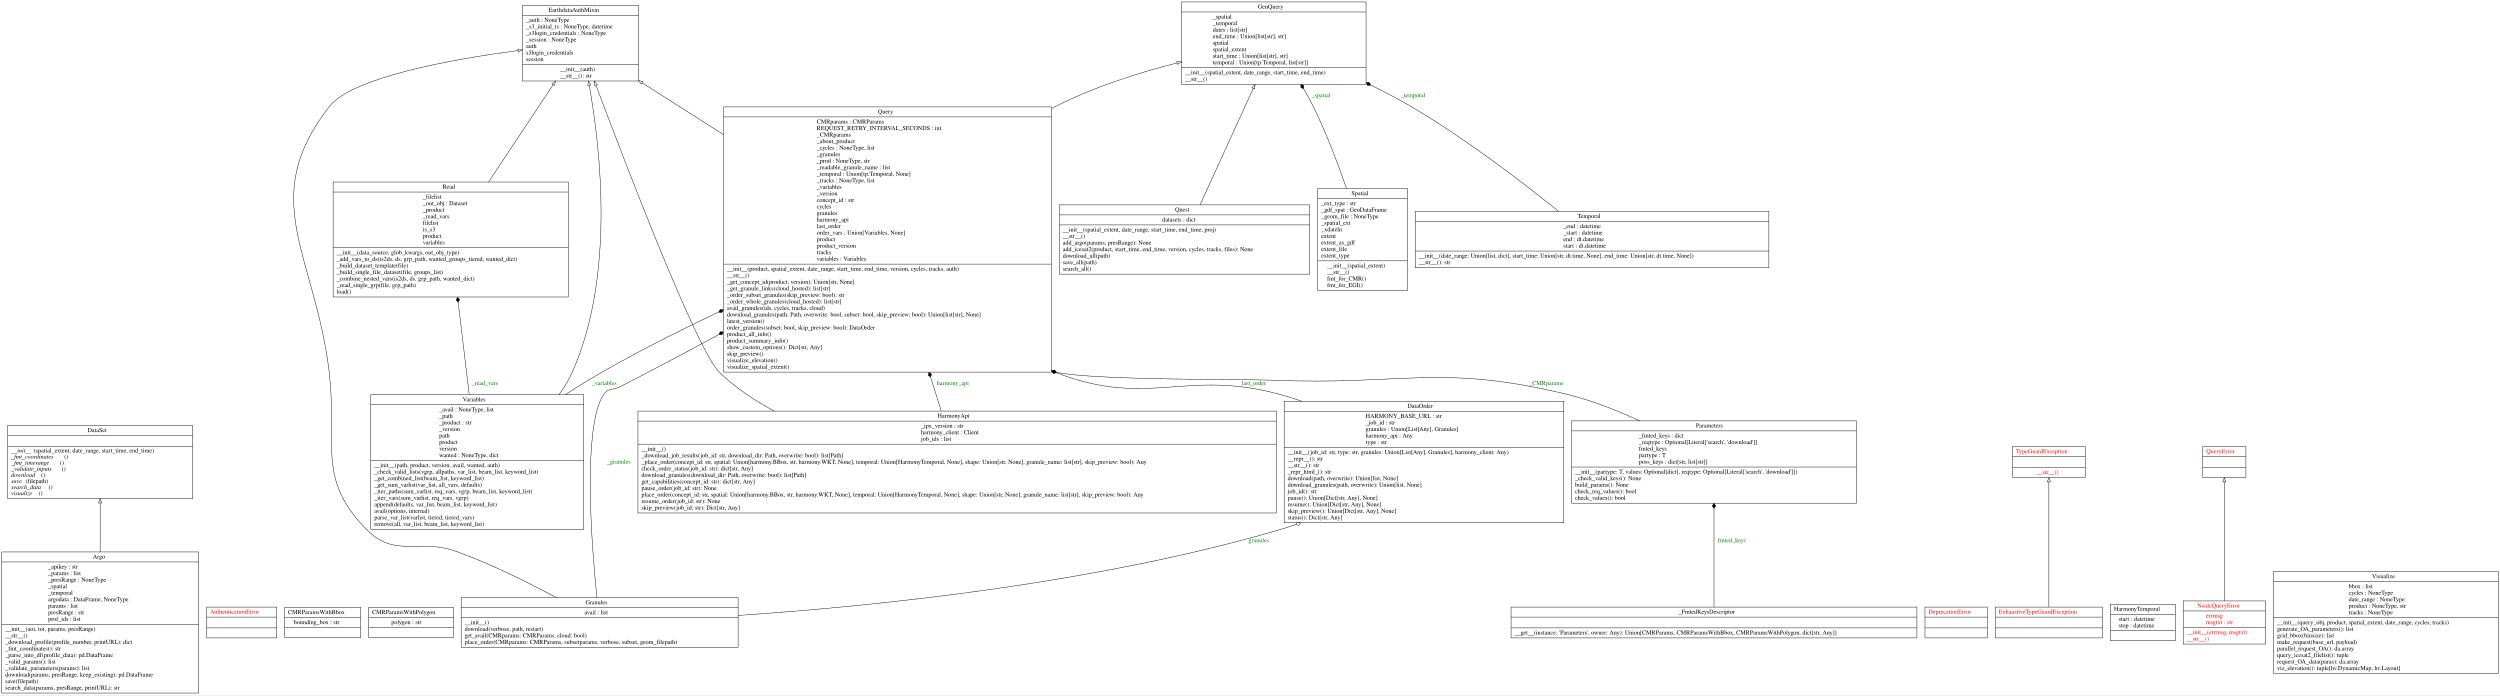
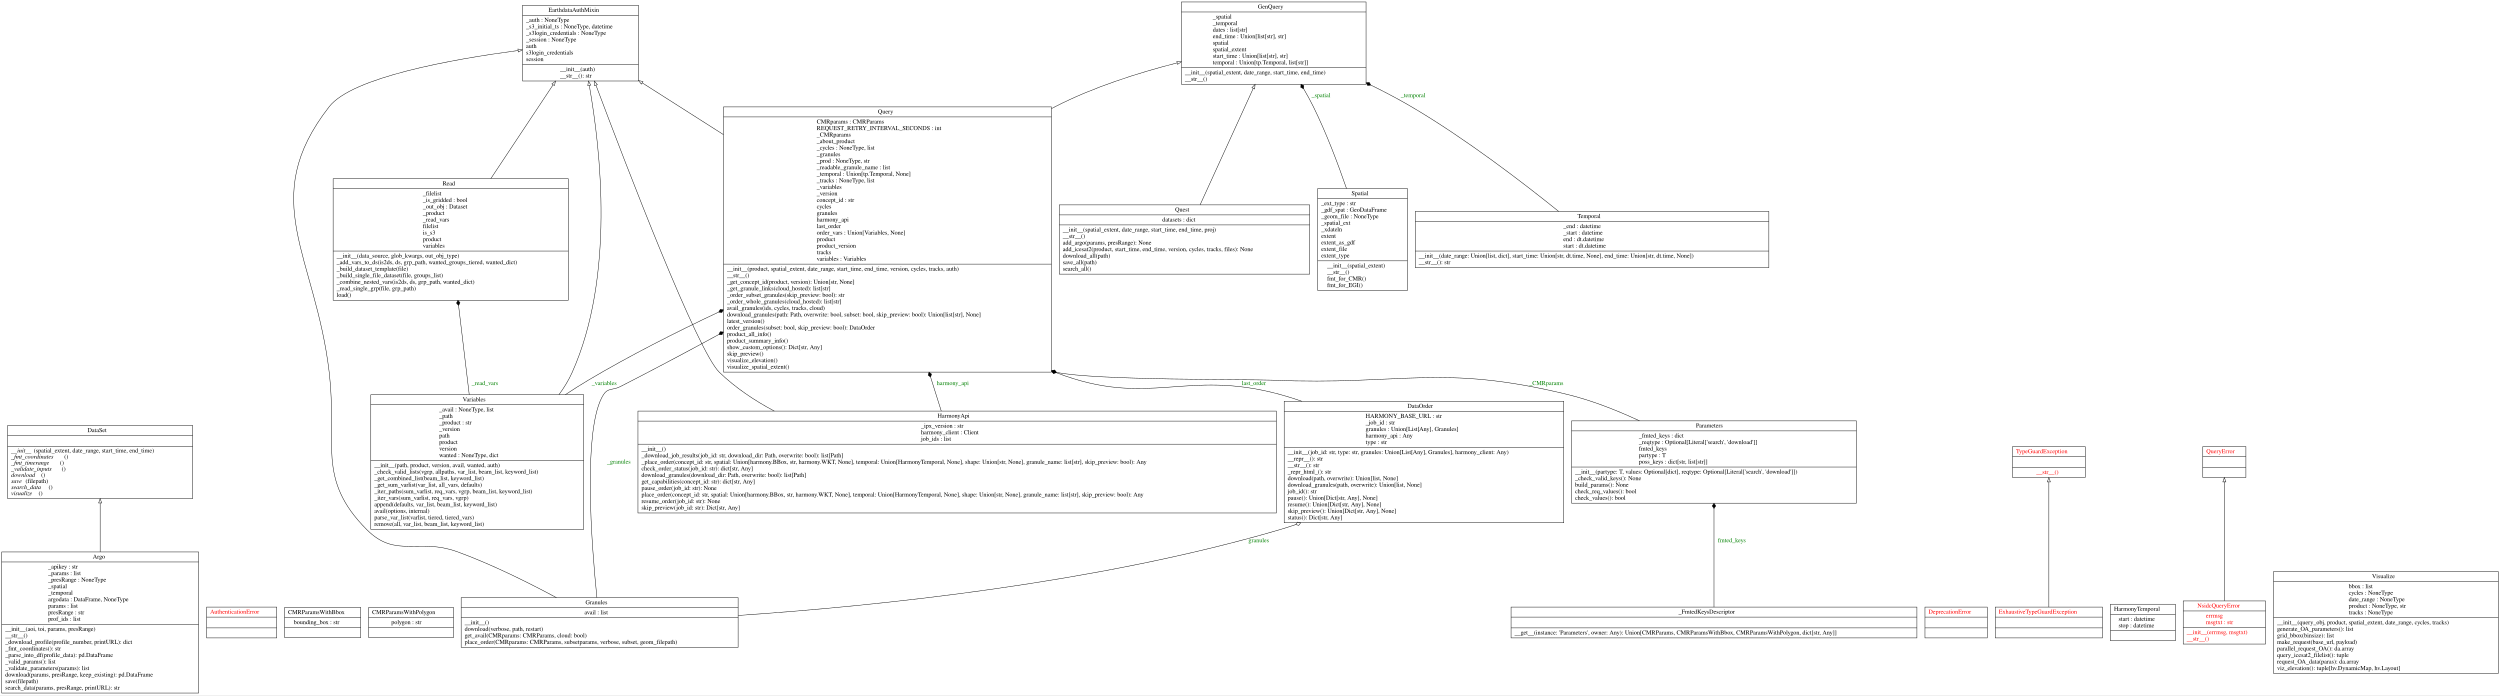
<svg xmlns="http://www.w3.org/2000/svg" width="5741pt" height="1596pt" viewBox="0.00 0.00 5741.00 1596.00">
  <g id="graph0" class="graph" transform="scale(1 1) rotate(0) translate(4 1592)">
    <polygon fill="white" stroke="transparent" points="-4,4 -4,-1592 5737,-1592 5737,4 -4,4" />
    <g id="node1" class="node">
      <polygon fill="none" stroke="black" points="0,-0.5 0,-324.5 452,-324.5 452,-0.5 0,-0.5" />
      <text text-anchor="start" x="209" y="-309.3" font-family="Times,serif" font-size="14.00">Argo</text>
      <polyline fill="none" stroke="black" points="0,-301.5 452,-301.5 " />
      <text text-anchor="start" x="106.5" y="-286.3" font-family="Times,serif" font-size="14.00">_apikey : str</text>
      <text text-anchor="start" x="106.5" y="-271.3" font-family="Times,serif" font-size="14.00">_params : list</text>
      <text text-anchor="start" x="106.5" y="-256.3" font-family="Times,serif" font-size="14.00">_presRange : NoneType</text>
      <text text-anchor="start" x="106.5" y="-241.3" font-family="Times,serif" font-size="14.00">_spatial</text>
      <text text-anchor="start" x="106.5" y="-226.3" font-family="Times,serif" font-size="14.00">_temporal</text>
      <text text-anchor="start" x="106.5" y="-211.3" font-family="Times,serif" font-size="14.00">argodata : DataFrame, NoneType</text>
      <text text-anchor="start" x="106.5" y="-196.3" font-family="Times,serif" font-size="14.00">params : list</text>
      <text text-anchor="start" x="106.5" y="-181.3" font-family="Times,serif" font-size="14.00">presRange : str</text>
      <text text-anchor="start" x="106.5" y="-166.3" font-family="Times,serif" font-size="14.00">prof_ids : list</text>
      <polyline fill="none" stroke="black" points="0,-158.5 452,-158.5 " />
      <text text-anchor="start" x="8" y="-143.3" font-family="Times,serif" font-size="14.00">__init__(aoi, toi, params, presRange)</text>
      <text text-anchor="start" x="8" y="-128.3" font-family="Times,serif" font-size="14.00">__str__()</text>
      <text text-anchor="start" x="8" y="-113.3" font-family="Times,serif" font-size="14.00">_download_profile(profile_number, printURL): dict</text>
      <text text-anchor="start" x="8" y="-98.3" font-family="Times,serif" font-size="14.00">_fmt_coordinates(): str</text>
      <text text-anchor="start" x="8" y="-83.3" font-family="Times,serif" font-size="14.00">_parse_into_df(profile_data): pd.DataFrame</text>
      <text text-anchor="start" x="8" y="-68.3" font-family="Times,serif" font-size="14.00">_valid_params(): list</text>
      <text text-anchor="start" x="8" y="-53.3" font-family="Times,serif" font-size="14.00">_validate_parameters(params): list</text>
      <text text-anchor="start" x="8" y="-38.3" font-family="Times,serif" font-size="14.00">download(params, presRange, keep_existing): pd.DataFrame</text>
      <text text-anchor="start" x="8" y="-23.3" font-family="Times,serif" font-size="14.00">save(filepath)</text>
      <text text-anchor="start" x="8" y="-8.3" font-family="Times,serif" font-size="14.00">search_data(params, presRange, printURL): str</text>
    </g>
    <g id="node6" class="node">
      <polygon fill="none" stroke="black" points="13.5,-447.1 13.5,-614.9 438.5,-614.9 438.5,-447.1 13.5,-447.1" />
      <text text-anchor="start" x="197" y="-599.7" font-family="Times,serif" font-size="14.00">DataSet</text>
      <polyline fill="none" stroke="black" points="13.5,-591.9 438.5,-591.9 " />
      <polyline fill="none" stroke="black" points="13.5,-567.1 438.5,-567.1 " />
      <text text-anchor="start" x="21.5" y="-552.9" font-family="Times,serif" font-style="italic" font-size="14.00">__init__</text>
      <text text-anchor="start" x="73.5" y="-552.9" font-family="Times,serif" font-size="14.00">(spatial_extent, date_range, start_time, end_time)</text>
      <text text-anchor="start" x="21.5" y="-538.9" font-family="Times,serif" font-style="italic" font-size="14.00">_fmt_coordinates</text>
      <text text-anchor="start" x="143.5" y="-538.9" font-family="Times,serif" font-size="14.00">()</text>
      <text text-anchor="start" x="21.5" y="-524.9" font-family="Times,serif" font-style="italic" font-size="14.00">_fmt_timerange</text>
      <text text-anchor="start" x="133.5" y="-524.9" font-family="Times,serif" font-size="14.00">()</text>
      <text text-anchor="start" x="21.5" y="-510.9" font-family="Times,serif" font-style="italic" font-size="14.00">_validate_inputs</text>
      <text text-anchor="start" x="137.5" y="-510.9" font-family="Times,serif" font-size="14.00">()</text>
      <text text-anchor="start" x="21.5" y="-496.9" font-family="Times,serif" font-style="italic" font-size="14.00">download</text>
      <text text-anchor="start" x="90.5" y="-496.9" font-family="Times,serif" font-size="14.00">()</text>
      <text text-anchor="start" x="21.5" y="-482.9" font-family="Times,serif" font-style="italic" font-size="14.00">save</text>
      <text text-anchor="start" x="54.5" y="-482.9" font-family="Times,serif" font-size="14.00">(filepath)</text>
      <text text-anchor="start" x="21.5" y="-468.9" font-family="Times,serif" font-style="italic" font-size="14.00">search_data</text>
      <text text-anchor="start" x="107.5" y="-468.9" font-family="Times,serif" font-size="14.00">()</text>
      <text text-anchor="start" x="21.5" y="-454.9" font-family="Times,serif" font-style="italic" font-size="14.00">visualize</text>
      <text text-anchor="start" x="84.5" y="-454.9" font-family="Times,serif" font-size="14.00">()</text>
    </g>
    <g id="edge9" class="edge">
      <path fill="none" stroke="black" d="M226,-324.52C226,-362.84 226,-402.47 226,-436.59" />
      <polygon fill="none" stroke="black" points="222.5,-436.99 226,-446.99 229.5,-436.99 222.5,-436.99" />
    </g>
    <g id="node2" class="node">
      <polygon fill="none" stroke="black" points="470.5,-127.1 470.5,-197.9 631.5,-197.9 631.5,-127.1 470.5,-127.1" />
      <text text-anchor="start" x="478.5" y="-182.7" font-family="Times,serif" font-size="14.00" fill="red">AuthenticationError</text>
      <polyline fill="none" stroke="black" points="470.5,-174.9 631.5,-174.9 " />
      <polyline fill="none" stroke="black" points="470.5,-150.1 631.5,-150.1 " />
      <text text-anchor="start" x="548.5" y="-134.9" font-family="Times,serif" font-size="14.00" fill="red"> </text>
    </g>
    <g id="node3" class="node">
      <polygon fill="none" stroke="black" points="649.5,-128 649.5,-197 824.5,-197 824.5,-128 649.5,-128" />
      <text text-anchor="start" x="657.5" y="-181.8" font-family="Times,serif" font-size="14.00">CMRParamsWithBbox</text>
      <polyline fill="none" stroke="black" points="649.5,-174 824.5,-174 " />
      <text text-anchor="start" x="670.5" y="-158.8" font-family="Times,serif" font-size="14.00">bounding_box : str</text>
      <polyline fill="none" stroke="black" points="649.5,-151 824.5,-151 " />
      <text text-anchor="start" x="734.5" y="-135.8" font-family="Times,serif" font-size="14.00"> </text>
    </g>
    <g id="node4" class="node">
      <polygon fill="none" stroke="black" points="842.5,-128 842.5,-197 1037.5,-197 1037.5,-128 842.5,-128" />
      <text text-anchor="start" x="850.5" y="-181.8" font-family="Times,serif" font-size="14.00">CMRParamsWithPolygon</text>
      <polyline fill="none" stroke="black" points="842.5,-174 1037.5,-174 " />
      <text text-anchor="start" x="894.5" y="-158.8" font-family="Times,serif" font-size="14.00">polygon : str</text>
      <polyline fill="none" stroke="black" points="842.5,-151 1037.5,-151 " />
      <text text-anchor="start" x="937.5" y="-135.8" font-family="Times,serif" font-size="14.00"> </text>
    </g>
    <g id="node5" class="node">
      <polygon fill="none" stroke="black" points="2945,-391.5 2945,-670.5 3587,-670.5 3587,-391.5 2945,-391.5" />
      <text text-anchor="start" x="3228" y="-655.3" font-family="Times,serif" font-size="14.00">DataOrder</text>
      <polyline fill="none" stroke="black" points="2945,-647.5 3587,-647.5 " />
      <text text-anchor="start" x="3132" y="-632.3" font-family="Times,serif" font-size="14.00">HARMONY_BASE_URL : str</text>
      <text text-anchor="start" x="3132" y="-617.3" font-family="Times,serif" font-size="14.00">_job_id : str</text>
      <text text-anchor="start" x="3132" y="-602.3" font-family="Times,serif" font-size="14.00">granules : Union[List[Any], Granules]</text>
      <text text-anchor="start" x="3132" y="-587.3" font-family="Times,serif" font-size="14.00">harmony_api : Any</text>
      <text text-anchor="start" x="3132" y="-572.3" font-family="Times,serif" font-size="14.00">type : str</text>
      <polyline fill="none" stroke="black" points="2945,-564.5 3587,-564.5 " />
      <text text-anchor="start" x="2953" y="-549.3" font-family="Times,serif" font-size="14.00">__init__(job_id: str, type: str, granules: Union[List[Any], Granules], harmony_client: Any)</text>
      <text text-anchor="start" x="2953" y="-534.3" font-family="Times,serif" font-size="14.00">__repr__(): str</text>
      <text text-anchor="start" x="2953" y="-519.3" font-family="Times,serif" font-size="14.00">__str__(): str</text>
      <text text-anchor="start" x="2953" y="-504.3" font-family="Times,serif" font-size="14.00">_repr_html_(): str</text>
      <text text-anchor="start" x="2953" y="-489.3" font-family="Times,serif" font-size="14.00">download(path, overwrite): Union[list, None]</text>
      <text text-anchor="start" x="2953" y="-474.3" font-family="Times,serif" font-size="14.00">download_granules(path, overwrite): Union[list, None]</text>
      <text text-anchor="start" x="2953" y="-459.3" font-family="Times,serif" font-size="14.00">job_id(): str</text>
      <text text-anchor="start" x="2953" y="-444.3" font-family="Times,serif" font-size="14.00">pause(): Union[Dict[str, Any], None]</text>
      <text text-anchor="start" x="2953" y="-429.3" font-family="Times,serif" font-size="14.00">resume(): Union[Dict[str, Any], None]</text>
      <text text-anchor="start" x="2953" y="-414.3" font-family="Times,serif" font-size="14.00">skip_preview(): Union[Dict[str, Any], None]</text>
      <text text-anchor="start" x="2953" y="-399.3" font-family="Times,serif" font-size="14.00">status(): Dict[str, Any]</text>
    </g>
    <g id="node16" class="node">
      <polygon fill="none" stroke="black" points="1657.5,-737.5 1657.5,-1346.5 2410.5,-1346.5 2410.5,-737.5 1657.5,-737.5" />
      <text text-anchor="start" x="2012" y="-1331.3" font-family="Times,serif" font-size="14.00">Query</text>
      <polyline fill="none" stroke="black" points="1657.5,-1323.5 2410.5,-1323.5 " />
      <text text-anchor="start" x="1871.5" y="-1308.3" font-family="Times,serif" font-size="14.00">CMRparams : CMRParams</text>
      <text text-anchor="start" x="1871.5" y="-1293.3" font-family="Times,serif" font-size="14.00">REQUEST_RETRY_INTERVAL_SECONDS : int</text>
      <text text-anchor="start" x="1871.5" y="-1278.3" font-family="Times,serif" font-size="14.00">_CMRparams</text>
      <text text-anchor="start" x="1871.5" y="-1263.3" font-family="Times,serif" font-size="14.00">_about_product</text>
      <text text-anchor="start" x="1871.5" y="-1248.3" font-family="Times,serif" font-size="14.00">_cycles : NoneType, list</text>
      <text text-anchor="start" x="1871.5" y="-1233.3" font-family="Times,serif" font-size="14.00">_granules</text>
      <text text-anchor="start" x="1871.5" y="-1218.3" font-family="Times,serif" font-size="14.00">_prod : NoneType, str</text>
      <text text-anchor="start" x="1871.5" y="-1203.3" font-family="Times,serif" font-size="14.00">_readable_granule_name : list</text>
      <text text-anchor="start" x="1871.5" y="-1188.3" font-family="Times,serif" font-size="14.00">_temporal : Union[tp.Temporal, None]</text>
      <text text-anchor="start" x="1871.5" y="-1173.3" font-family="Times,serif" font-size="14.00">_tracks : NoneType, list</text>
      <text text-anchor="start" x="1871.5" y="-1158.3" font-family="Times,serif" font-size="14.00">_variables</text>
      <text text-anchor="start" x="1871.5" y="-1143.3" font-family="Times,serif" font-size="14.00">_version</text>
      <text text-anchor="start" x="1871.5" y="-1128.3" font-family="Times,serif" font-size="14.00">concept_id : str</text>
      <text text-anchor="start" x="1871.5" y="-1113.3" font-family="Times,serif" font-size="14.00">cycles</text>
      <text text-anchor="start" x="1871.5" y="-1098.3" font-family="Times,serif" font-size="14.00">granules</text>
      <text text-anchor="start" x="1871.5" y="-1083.3" font-family="Times,serif" font-size="14.00">harmony_api</text>
      <text text-anchor="start" x="1871.5" y="-1068.3" font-family="Times,serif" font-size="14.00">last_order</text>
      <text text-anchor="start" x="1871.5" y="-1053.3" font-family="Times,serif" font-size="14.00">order_vars : Union[Variables, None]</text>
      <text text-anchor="start" x="1871.5" y="-1038.3" font-family="Times,serif" font-size="14.00">product</text>
      <text text-anchor="start" x="1871.5" y="-1023.3" font-family="Times,serif" font-size="14.00">product_version</text>
      <text text-anchor="start" x="1871.5" y="-1008.3" font-family="Times,serif" font-size="14.00">tracks</text>
      <text text-anchor="start" x="1871.5" y="-993.3" font-family="Times,serif" font-size="14.00">variables : Variables</text>
      <polyline fill="none" stroke="black" points="1657.5,-985.5 2410.5,-985.5 " />
      <text text-anchor="start" x="1665.5" y="-970.3" font-family="Times,serif" font-size="14.00">__init__(product, spatial_extent, date_range, start_time, end_time, version, cycles, tracks, auth)</text>
      <text text-anchor="start" x="1665.5" y="-955.3" font-family="Times,serif" font-size="14.00">__str__()</text>
      <text text-anchor="start" x="1665.5" y="-940.3" font-family="Times,serif" font-size="14.00">_get_concept_id(product, version): Union[str, None]</text>
      <text text-anchor="start" x="1665.5" y="-925.3" font-family="Times,serif" font-size="14.00">_get_granule_links(cloud_hosted): list[str]</text>
      <text text-anchor="start" x="1665.5" y="-910.3" font-family="Times,serif" font-size="14.00">_order_subset_granules(skip_preview: bool): str</text>
      <text text-anchor="start" x="1665.5" y="-895.3" font-family="Times,serif" font-size="14.00">_order_whole_granules(cloud_hosted): list[str]</text>
      <text text-anchor="start" x="1665.5" y="-880.3" font-family="Times,serif" font-size="14.00">avail_granules(ids, cycles, tracks, cloud)</text>
      <text text-anchor="start" x="1665.5" y="-865.3" font-family="Times,serif" font-size="14.00">download_granules(path: Path, overwrite: bool, subset: bool, skip_preview: bool): Union[list[str], None]</text>
      <text text-anchor="start" x="1665.5" y="-850.3" font-family="Times,serif" font-size="14.00">latest_version()</text>
      <text text-anchor="start" x="1665.5" y="-835.3" font-family="Times,serif" font-size="14.00">order_granules(subset: bool, skip_preview: bool): DataOrder</text>
      <text text-anchor="start" x="1665.5" y="-820.3" font-family="Times,serif" font-size="14.00">product_all_info()</text>
      <text text-anchor="start" x="1665.5" y="-805.3" font-family="Times,serif" font-size="14.00">product_summary_info()</text>
      <text text-anchor="start" x="1665.5" y="-790.3" font-family="Times,serif" font-size="14.00">show_custom_options(): Dict[str, Any]</text>
      <text text-anchor="start" x="1665.5" y="-775.3" font-family="Times,serif" font-size="14.00">skip_preview()</text>
      <text text-anchor="start" x="1665.5" y="-760.3" font-family="Times,serif" font-size="14.00">visualize_elevation()</text>
      <text text-anchor="start" x="1665.5" y="-745.3" font-family="Times,serif" font-size="14.00">visualize_spatial_extent()</text>
    </g>
    <g id="edge15" class="edge">
      <path fill="none" stroke="black" d="M2985.3,-670.55C2968.82,-676.31 2952.31,-681.53 2936,-686 2717.12,-745.98 2635.92,-653.89 2422,-735.98" />
      <polygon fill="black" stroke="black" points="2421.88,-736.03 2417.77,-741.95 2410.72,-740.42 2414.84,-734.5 2421.88,-736.03" />
      <text text-anchor="middle" x="2875.5" y="-707.8" font-family="Times,serif" font-size="14.00" fill="green">last_order</text>
    </g>
    <g id="node7" class="node">
      <polygon fill="none" stroke="black" points="4416.5,-127.1 4416.5,-197.9 4559.5,-197.9 4559.5,-127.1 4416.5,-127.1" />
      <text text-anchor="start" x="4424.5" y="-182.7" font-family="Times,serif" font-size="14.00" fill="red">DeprecationError</text>
      <polyline fill="none" stroke="black" points="4416.5,-174.9 4559.5,-174.9 " />
      <polyline fill="none" stroke="black" points="4416.5,-150.1 4559.5,-150.1 " />
      <text text-anchor="start" x="4485.5" y="-134.9" font-family="Times,serif" font-size="14.00" fill="red"> </text>
    </g>
    <g id="node8" class="node">
      <polygon fill="none" stroke="black" points="1196,-1406 1196,-1580 1462,-1580 1462,-1406 1196,-1406" />
      <text text-anchor="start" x="1255.5" y="-1564.8" font-family="Times,serif" font-size="14.00">EarthdataAuthMixin</text>
      <polyline fill="none" stroke="black" points="1196,-1557 1462,-1557 " />
      <text text-anchor="start" x="1204" y="-1541.8" font-family="Times,serif" font-size="14.00">_auth : NoneType</text>
      <text text-anchor="start" x="1204" y="-1526.8" font-family="Times,serif" font-size="14.00">_s3_initial_ts : NoneType, datetime</text>
      <text text-anchor="start" x="1204" y="-1511.8" font-family="Times,serif" font-size="14.00">_s3login_credentials : NoneType</text>
      <text text-anchor="start" x="1204" y="-1496.8" font-family="Times,serif" font-size="14.00">_session : NoneType</text>
      <text text-anchor="start" x="1204" y="-1481.8" font-family="Times,serif" font-size="14.00">auth</text>
      <text text-anchor="start" x="1204" y="-1466.8" font-family="Times,serif" font-size="14.00">s3login_credentials</text>
      <text text-anchor="start" x="1204" y="-1451.8" font-family="Times,serif" font-size="14.00">session</text>
      <polyline fill="none" stroke="black" points="1196,-1444 1462,-1444 " />
      <text text-anchor="start" x="1282" y="-1428.8" font-family="Times,serif" font-size="14.00">__init__(auth)</text>
      <text text-anchor="start" x="1282" y="-1413.8" font-family="Times,serif" font-size="14.00">__str__(): str</text>
    </g>
    <g id="node9" class="node">
      <polygon fill="none" stroke="black" points="4578,-127.1 4578,-197.9 4824,-197.9 4824,-127.1 4578,-127.1" />
      <text text-anchor="start" x="4586" y="-182.7" font-family="Times,serif" font-size="14.00" fill="red">ExhaustiveTypeGuardException</text>
      <polyline fill="none" stroke="black" points="4578,-174.9 4824,-174.9 " />
      <polyline fill="none" stroke="black" points="4578,-150.1 4824,-150.1 " />
      <text text-anchor="start" x="4698.5" y="-134.9" font-family="Times,serif" font-size="14.00" fill="red"> </text>
    </g>
    <g id="node22" class="node">
      <polygon fill="none" stroke="black" points="4617.5,-495.6 4617.5,-566.4 4784.5,-566.4 4784.5,-495.6 4617.5,-495.6" />
      <text text-anchor="start" x="4625.5" y="-551.2" font-family="Times,serif" font-size="14.00" fill="red">TypeGuardException</text>
      <polyline fill="none" stroke="black" points="4617.5,-543.4 4784.5,-543.4 " />
      <polyline fill="none" stroke="black" points="4617.5,-518.6 4784.5,-518.6 " />
      <text text-anchor="start" x="4672" y="-503.4" font-family="Times,serif" font-size="14.00" fill="red">__str__()</text>
    </g>
    <g id="edge1" class="edge">
      <path fill="none" stroke="black" d="M4701,-197.98C4701,-264.56 4701,-410.77 4701,-484.94" />
      <polygon fill="none" stroke="black" points="4697.5,-485.35 4701,-495.35 4704.5,-485.35 4697.5,-485.35" />
    </g>
    <g id="node10" class="node">
      <polygon fill="none" stroke="black" points="2709,-1398.5 2709,-1587.5 3133,-1587.5 3133,-1398.5 2709,-1398.5" />
      <text text-anchor="start" x="2884.5" y="-1572.3" font-family="Times,serif" font-size="14.00">GenQuery</text>
      <polyline fill="none" stroke="black" points="2709,-1564.5 3133,-1564.5 " />
      <text text-anchor="start" x="2781" y="-1549.3" font-family="Times,serif" font-size="14.00">_spatial</text>
      <text text-anchor="start" x="2781" y="-1534.3" font-family="Times,serif" font-size="14.00">_temporal</text>
      <text text-anchor="start" x="2781" y="-1519.3" font-family="Times,serif" font-size="14.00">dates : list[str]</text>
      <text text-anchor="start" x="2781" y="-1504.3" font-family="Times,serif" font-size="14.00">end_time : Union[list[str], str]</text>
      <text text-anchor="start" x="2781" y="-1489.3" font-family="Times,serif" font-size="14.00">spatial</text>
      <text text-anchor="start" x="2781" y="-1474.3" font-family="Times,serif" font-size="14.00">spatial_extent</text>
      <text text-anchor="start" x="2781" y="-1459.3" font-family="Times,serif" font-size="14.00">start_time : Union[list[str], str]</text>
      <text text-anchor="start" x="2781" y="-1444.3" font-family="Times,serif" font-size="14.00">temporal : Union[tp.Temporal, list[str]]</text>
      <polyline fill="none" stroke="black" points="2709,-1436.5 3133,-1436.5 " />
      <text text-anchor="start" x="2717" y="-1421.3" font-family="Times,serif" font-size="14.00">__init__(spatial_extent, date_range, start_time, end_time)</text>
      <text text-anchor="start" x="2717" y="-1406.3" font-family="Times,serif" font-size="14.00">__str__()</text>
    </g>
    <g id="node11" class="node">
      <polygon fill="none" stroke="black" points="1055,-105.5 1055,-219.5 1691,-219.5 1691,-105.5 1055,-105.5" />
      <text text-anchor="start" x="1340.5" y="-204.3" font-family="Times,serif" font-size="14.00">Granules</text>
      <polyline fill="none" stroke="black" points="1055,-196.5 1691,-196.5 " />
      <text text-anchor="start" x="1338" y="-181.3" font-family="Times,serif" font-size="14.00">avail : list</text>
      <polyline fill="none" stroke="black" points="1055,-173.5 1691,-173.5 " />
      <text text-anchor="start" x="1063" y="-158.3" font-family="Times,serif" font-size="14.00">__init__()</text>
      <text text-anchor="start" x="1063" y="-143.3" font-family="Times,serif" font-size="14.00">download(verbose, path, restart)</text>
      <text text-anchor="start" x="1063" y="-128.3" font-family="Times,serif" font-size="14.00">get_avail(CMRparams: CMRParams, cloud: bool)</text>
      <text text-anchor="start" x="1063" y="-113.3" font-family="Times,serif" font-size="14.00">place_order(CMRparams: CMRParams, subsetparams, verbose, subset, geom_filepath)</text>
    </g>
    <g id="edge20" class="edge">
      <path fill="none" stroke="black" d="M1691.32,-178.69C2011.35,-200.44 2516.11,-252.58 2936,-376 2947.72,-379.45 2959.55,-383.25 2971.41,-387.33" />
      <polygon fill="none" stroke="black" points="2971.47,-387.35 2978.46,-385.57 2982.79,-391.34 2975.8,-393.12 2971.47,-387.35" />
      <text text-anchor="middle" x="2886.5" y="-346.8" font-family="Times,serif" font-size="14.00" fill="green">granules</text>
    </g>
    <g id="edge3" class="edge">
      <path fill="none" stroke="black" d="M1273.87,-219.54C1210.29,-253.69 1125.12,-296.16 1046,-325 956.57,-357.6 905.08,-308.47 838,-376 721.76,-493.01 771.24,-573.19 752,-737 720.37,-1006.26 585.29,-1133.21 752,-1347 804.83,-1414.75 1032.63,-1455.67 1185.71,-1476.03" />
      <polygon fill="none" stroke="black" points="1185.31,-1479.51 1195.68,-1477.34 1186.22,-1472.57 1185.31,-1479.51" />
    </g>
    <g id="edge13" class="edge">
      <path fill="none" stroke="black" d="M1366.73,-219.73C1354.61,-338.55 1333.26,-610.42 1382,-686 1392.13,-701.7 1403.36,-695.5 1420,-704 1493.67,-741.62 1571.55,-783.05 1646.19,-823.6" />
      <polygon fill="black" stroke="black" points="1646.64,-823.84 1653.82,-823.19 1657.18,-829.58 1650,-830.22 1646.64,-823.84" />
      <text text-anchor="middle" x="1417" y="-527.3" font-family="Times,serif" font-size="14.00" fill="green">_granules</text>
    </g>
    <g id="node12" class="node">
      <polygon fill="none" stroke="black" points="1461,-414 1461,-648 2927,-648 2927,-414 1461,-414" />
      <text text-anchor="start" x="2149" y="-632.8" font-family="Times,serif" font-size="14.00">HarmonyApi</text>
      <polyline fill="none" stroke="black" points="1461,-625 2927,-625 " />
      <text text-anchor="start" x="2111" y="-609.8" font-family="Times,serif" font-size="14.00">_ipx_version : str</text>
      <text text-anchor="start" x="2111" y="-594.8" font-family="Times,serif" font-size="14.00">harmony_client : Client</text>
      <text text-anchor="start" x="2111" y="-579.8" font-family="Times,serif" font-size="14.00">job_ids : list</text>
      <polyline fill="none" stroke="black" points="1461,-572 2927,-572 " />
      <text text-anchor="start" x="1469" y="-556.8" font-family="Times,serif" font-size="14.00">__init__()</text>
      <text text-anchor="start" x="1469" y="-541.8" font-family="Times,serif" font-size="14.00">_download_job_results(job_id: str, download_dir: Path, overwrite: bool): list[Path]</text>
      <text text-anchor="start" x="1469" y="-526.8" font-family="Times,serif" font-size="14.00">_place_order(concept_id: str, spatial: Union[harmony.BBox, str, harmony.WKT, None], temporal: Union[HarmonyTemporal, None], shape: Union[str, None], granule_name: list[str], skip_preview: bool): Any</text>
      <text text-anchor="start" x="1469" y="-511.8" font-family="Times,serif" font-size="14.00">check_order_status(job_id: str): dict[str, Any]</text>
      <text text-anchor="start" x="1469" y="-496.8" font-family="Times,serif" font-size="14.00">download_granules(download_dir: Path, overwrite: bool): list[Path]</text>
      <text text-anchor="start" x="1469" y="-481.8" font-family="Times,serif" font-size="14.00">get_capabilities(concept_id: str): dict[str, Any]</text>
      <text text-anchor="start" x="1469" y="-466.8" font-family="Times,serif" font-size="14.00">pause_order(job_id: str): None</text>
      <text text-anchor="start" x="1469" y="-451.8" font-family="Times,serif" font-size="14.00">place_order(concept_id: str, spatial: Union[harmony.BBox, str, harmony.WKT, None], temporal: Union[HarmonyTemporal, None], shape: Union[str, None], granule_name: list[str], skip_preview: bool): Any</text>
      <text text-anchor="start" x="1469" y="-436.8" font-family="Times,serif" font-size="14.00">resume_order(job_id: str): None</text>
      <text text-anchor="start" x="1469" y="-421.8" font-family="Times,serif" font-size="14.00">skip_preview(job_id: str): Dict[str, Any]</text>
    </g>
    <g id="edge4" class="edge">
      <path fill="none" stroke="black" d="M1773.97,-648.12C1728.03,-672.46 1684.7,-701.76 1648,-737 1597.6,-785.4 1436.72,-1204.05 1364.59,-1396.26" />
      <polygon fill="none" stroke="black" points="1361.25,-1395.2 1361.01,-1405.79 1367.8,-1397.66 1361.25,-1395.2" />
    </g>
    <g id="edge14" class="edge">
      <path fill="none" stroke="black" d="M2157.49,-648.14C2149.97,-672.08 2141.7,-698.36 2133.13,-725.64" />
      <polygon fill="black" stroke="black" points="2133.04,-725.94 2135.05,-732.87 2129.44,-737.39 2127.42,-730.47 2133.04,-725.94" />
      <text text-anchor="middle" x="2184" y="-707.8" font-family="Times,serif" font-size="14.00" fill="green">harmony_api</text>
    </g>
    <g id="node13" class="node">
      <polygon fill="none" stroke="black" points="4842.5,-120.5 4842.5,-204.5 4991.5,-204.5 4991.5,-120.5 4842.5,-120.5" />
      <text text-anchor="start" x="4850.5" y="-189.3" font-family="Times,serif" font-size="14.00">HarmonyTemporal</text>
      <polyline fill="none" stroke="black" points="4842.5,-181.5 4991.5,-181.5 " />
      <text text-anchor="start" x="4861" y="-166.3" font-family="Times,serif" font-size="14.00">start : datetime</text>
      <text text-anchor="start" x="4861" y="-151.3" font-family="Times,serif" font-size="14.00">stop : datetime</text>
      <polyline fill="none" stroke="black" points="4842.5,-143.5 4991.5,-143.5 " />
      <text text-anchor="start" x="4914.5" y="-128.3" font-family="Times,serif" font-size="14.00"> </text>
    </g>
    <g id="node14" class="node">
      <polygon fill="none" stroke="black" points="5009.5,-113 5009.5,-212 5198.5,-212 5198.5,-113 5009.5,-113" />
      <text text-anchor="start" x="5042" y="-196.8" font-family="Times,serif" font-size="14.00" fill="red">NsidcQueryError</text>
      <polyline fill="none" stroke="black" points="5009.5,-189 5198.5,-189 " />
      <text text-anchor="start" x="5061.5" y="-173.8" font-family="Times,serif" font-size="14.00" fill="red">errmsg</text>
      <text text-anchor="start" x="5061.5" y="-158.8" font-family="Times,serif" font-size="14.00" fill="red">msgtxt : str</text>
      <polyline fill="none" stroke="black" points="5009.5,-151 5198.5,-151 " />
      <text text-anchor="start" x="5017.5" y="-135.8" font-family="Times,serif" font-size="14.00" fill="red">__init__(errmsg, msgtxt)</text>
      <text text-anchor="start" x="5017.5" y="-120.8" font-family="Times,serif" font-size="14.00" fill="red">__str__()</text>
    </g>
    <g id="node17" class="node">
      <polygon fill="none" stroke="black" points="5054.5,-495.6 5054.5,-566.4 5153.5,-566.4 5153.5,-495.6 5054.5,-495.6" />
      <text text-anchor="start" x="5062.5" y="-551.2" font-family="Times,serif" font-size="14.00" fill="red">QueryError</text>
      <polyline fill="none" stroke="black" points="5054.5,-543.4 5153.5,-543.4 " />
      <polyline fill="none" stroke="black" points="5054.5,-518.6 5153.5,-518.6 " />
      <text text-anchor="start" x="5101.5" y="-503.4" font-family="Times,serif" font-size="14.00" fill="red"> </text>
    </g>
    <g id="edge2" class="edge">
      <path fill="none" stroke="black" d="M5104,-212.17C5104,-283.66 5104,-416.06 5104,-485.24" />
      <polygon fill="none" stroke="black" points="5100.5,-485.38 5104,-495.38 5107.5,-485.38 5100.5,-485.38" />
    </g>
    <g id="node15" class="node">
      <polygon fill="none" stroke="black" points="3605,-436.5 3605,-625.5 4259,-625.5 4259,-436.5 3605,-436.5" />
      <text text-anchor="start" x="3890.5" y="-610.3" font-family="Times,serif" font-size="14.00">Parameters</text>
      <polyline fill="none" stroke="black" points="3605,-602.5 4259,-602.5 " />
      <text text-anchor="start" x="3759.5" y="-587.3" font-family="Times,serif" font-size="14.00">_fmted_keys : dict</text>
      <text text-anchor="start" x="3759.5" y="-572.3" font-family="Times,serif" font-size="14.00">_reqtype : Optional[Literal['search', 'download']]</text>
      <text text-anchor="start" x="3759.5" y="-557.3" font-family="Times,serif" font-size="14.00">fmted_keys</text>
      <text text-anchor="start" x="3759.5" y="-542.3" font-family="Times,serif" font-size="14.00">partype : T</text>
      <text text-anchor="start" x="3759.5" y="-527.3" font-family="Times,serif" font-size="14.00">poss_keys : dict[str, list[str]]</text>
      <polyline fill="none" stroke="black" points="3605,-519.5 4259,-519.5 " />
      <text text-anchor="start" x="3613" y="-504.3" font-family="Times,serif" font-size="14.00">__init__(partype: T, values: Optional[dict], reqtype: Optional[Literal['search', 'download']])</text>
      <text text-anchor="start" x="3613" y="-489.3" font-family="Times,serif" font-size="14.00">_check_valid_keys(): None</text>
      <text text-anchor="start" x="3613" y="-474.3" font-family="Times,serif" font-size="14.00">build_params(): None</text>
      <text text-anchor="start" x="3613" y="-459.3" font-family="Times,serif" font-size="14.00">check_req_values(): bool</text>
      <text text-anchor="start" x="3613" y="-444.3" font-family="Times,serif" font-size="14.00">check_values(): bool</text>
    </g>
    <g id="edge11" class="edge">
      <path fill="none" stroke="black" d="M3760.86,-625.63C3709.32,-649.61 3651.64,-672.44 3596,-686 3302.03,-757.67 3218.31,-706.19 2916,-719 2863.59,-721.22 2509.6,-718.26 2422.26,-736.98" />
      <polygon fill="black" stroke="black" points="2422.19,-737 2417.47,-742.44 2410.62,-740.17 2415.35,-734.73 2422.19,-737" />
      <text text-anchor="middle" x="3547" y="-707.8" font-family="Times,serif" font-size="14.00" fill="green">_CMRparams</text>
    </g>
    <g id="edge5" class="edge">
      <path fill="none" stroke="black" d="M1657.25,-1282.95C1590.83,-1325.25 1525.56,-1366.81 1470.94,-1401.6" />
      <polygon fill="none" stroke="black" points="1468.82,-1398.8 1462.27,-1407.12 1472.58,-1404.7 1468.82,-1398.8" />
    </g>
    <g id="edge6" class="edge">
      <path fill="none" stroke="black" d="M2410.76,-1342.7C2413.51,-1344.16 2416.25,-1345.59 2419,-1347 2506.19,-1391.81 2609.22,-1424.63 2699.18,-1447.59" />
      <polygon fill="none" stroke="black" points="2698.4,-1451.01 2708.96,-1450.07 2700.12,-1444.22 2698.4,-1451.01" />
    </g>
    <g id="node18" class="node">
      <polygon fill="none" stroke="black" points="2428.5,-962.5 2428.5,-1121.5 3003.5,-1121.5 3003.5,-962.5 2428.5,-962.5" />
      <text text-anchor="start" x="2694.5" y="-1106.3" font-family="Times,serif" font-size="14.00">Quest</text>
      <polyline fill="none" stroke="black" points="2428.5,-1098.5 3003.5,-1098.5 " />
      <text text-anchor="start" x="2665" y="-1083.3" font-family="Times,serif" font-size="14.00">datasets : dict</text>
      <polyline fill="none" stroke="black" points="2428.5,-1075.5 3003.5,-1075.5 " />
      <text text-anchor="start" x="2436.5" y="-1060.3" font-family="Times,serif" font-size="14.00">__init__(spatial_extent, date_range, start_time, end_time, proj)</text>
      <text text-anchor="start" x="2436.5" y="-1045.3" font-family="Times,serif" font-size="14.00">__str__()</text>
      <text text-anchor="start" x="2436.5" y="-1030.3" font-family="Times,serif" font-size="14.00">add_argo(params, presRange): None</text>
      <text text-anchor="start" x="2436.5" y="-1015.3" font-family="Times,serif" font-size="14.00">add_icesat2(product, start_time, end_time, version, cycles, tracks, files): None</text>
      <text text-anchor="start" x="2436.5" y="-1000.3" font-family="Times,serif" font-size="14.00">download_all(path)</text>
      <text text-anchor="start" x="2436.5" y="-985.3" font-family="Times,serif" font-size="14.00">save_all(path)</text>
      <text text-anchor="start" x="2436.5" y="-970.3" font-family="Times,serif" font-size="14.00">search_all()</text>
    </g>
    <g id="edge10" class="edge">
      <path fill="none" stroke="black" d="M2751.94,-1121.72C2785.83,-1195.95 2836.82,-1307.63 2873.94,-1388.93" />
      <polygon fill="none" stroke="black" points="2870.83,-1390.55 2878.17,-1398.19 2877.2,-1387.64 2870.83,-1390.55" />
    </g>
    <g id="node19" class="node">
-       <polygon fill="none" stroke="black" points="761,-910 761,-1174 1301,-1174 1301,-910 761,-910" />
-       <text text-anchor="start" x="1012.5" y="-1158.8" font-family="Times,serif" font-size="14.00">Read</text>
-       <polyline fill="none" stroke="black" points="761,-1151 1301,-1151 " />
-       <text text-anchor="start" x="967" y="-1135.8" font-family="Times,serif" font-size="14.00">_filelist</text>
-       <text text-anchor="start" x="967" y="-1120.8" font-family="Times,serif" font-size="14.00">_out_obj : Dataset</text>
-       <text text-anchor="start" x="967" y="-1105.8" font-family="Times,serif" font-size="14.00">_product</text>
-       <text text-anchor="start" x="967" y="-1090.8" font-family="Times,serif" font-size="14.00">_read_vars</text>
-       <text text-anchor="start" x="967" y="-1075.8" font-family="Times,serif" font-size="14.00">filelist</text>
-       <text text-anchor="start" x="967" y="-1060.8" font-family="Times,serif" font-size="14.00">is_s3</text>
-       <text text-anchor="start" x="967" y="-1045.8" font-family="Times,serif" font-size="14.00">product</text>
-       <text text-anchor="start" x="967" y="-1030.8" font-family="Times,serif" font-size="14.00">variables</text>
-       <polyline fill="none" stroke="black" points="761,-1023 1301,-1023 " />
-       <text text-anchor="start" x="769" y="-1007.8" font-family="Times,serif" font-size="14.00">__init__(data_source, glob_kwargs, out_obj_type)</text>
-       <text text-anchor="start" x="769" y="-992.8" font-family="Times,serif" font-size="14.00">_add_vars_to_ds(is2ds, ds, grp_path, wanted_groups_tiered, wanted_dict)</text>
-       <text text-anchor="start" x="769" y="-977.8" font-family="Times,serif" font-size="14.00">_build_dataset_template(file)</text>
-       <text text-anchor="start" x="769" y="-962.8" font-family="Times,serif" font-size="14.00">_build_single_file_dataset(file, groups_list)</text>
-       <text text-anchor="start" x="769" y="-947.8" font-family="Times,serif" font-size="14.00">_combine_nested_vars(is2ds, ds, grp_path, wanted_dict)</text>
-       <text text-anchor="start" x="769" y="-932.8" font-family="Times,serif" font-size="14.00">_read_single_grp(file, grp_path)</text>
-       <text text-anchor="start" x="769" y="-917.8" font-family="Times,serif" font-size="14.00">load()</text>
+       <polygon fill="none" stroke="black" points="761,-902.5 761,-1181.5 1301,-1181.5 1301,-902.5 761,-902.5" />
+       <text text-anchor="start" x="1012.5" y="-1166.3" font-family="Times,serif" font-size="14.00">Read</text>
+       <polyline fill="none" stroke="black" points="761,-1158.5 1301,-1158.5 " />
+       <text text-anchor="start" x="967" y="-1143.3" font-family="Times,serif" font-size="14.00">_filelist</text>
+       <text text-anchor="start" x="967" y="-1128.3" font-family="Times,serif" font-size="14.00">_is_gridded : bool</text>
+       <text text-anchor="start" x="967" y="-1113.3" font-family="Times,serif" font-size="14.00">_out_obj : Dataset</text>
+       <text text-anchor="start" x="967" y="-1098.3" font-family="Times,serif" font-size="14.00">_product</text>
+       <text text-anchor="start" x="967" y="-1083.3" font-family="Times,serif" font-size="14.00">_read_vars</text>
+       <text text-anchor="start" x="967" y="-1068.3" font-family="Times,serif" font-size="14.00">filelist</text>
+       <text text-anchor="start" x="967" y="-1053.3" font-family="Times,serif" font-size="14.00">is_s3</text>
+       <text text-anchor="start" x="967" y="-1038.3" font-family="Times,serif" font-size="14.00">product</text>
+       <text text-anchor="start" x="967" y="-1023.3" font-family="Times,serif" font-size="14.00">variables</text>
+       <polyline fill="none" stroke="black" points="761,-1015.5 1301,-1015.5 " />
+       <text text-anchor="start" x="769" y="-1000.3" font-family="Times,serif" font-size="14.00">__init__(data_source, glob_kwargs, out_obj_type)</text>
+       <text text-anchor="start" x="769" y="-985.3" font-family="Times,serif" font-size="14.00">_add_vars_to_ds(is2ds, ds, grp_path, wanted_groups_tiered, wanted_dict)</text>
+       <text text-anchor="start" x="769" y="-970.3" font-family="Times,serif" font-size="14.00">_build_dataset_template(file)</text>
+       <text text-anchor="start" x="769" y="-955.3" font-family="Times,serif" font-size="14.00">_build_single_file_dataset(file, groups_list)</text>
+       <text text-anchor="start" x="769" y="-940.3" font-family="Times,serif" font-size="14.00">_combine_nested_vars(is2ds, ds, grp_path, wanted_dict)</text>
+       <text text-anchor="start" x="769" y="-925.3" font-family="Times,serif" font-size="14.00">_read_single_grp(file, grp_path)</text>
+       <text text-anchor="start" x="769" y="-910.3" font-family="Times,serif" font-size="14.00">load()</text>
    </g>
    <g id="edge7" class="edge">
-       <path fill="none" stroke="black" d="M1118,-1174.08C1165.43,-1245.54 1223.06,-1332.39 1266.11,-1397.24" />
-       <polygon fill="none" stroke="black" points="1263.37,-1399.44 1271.81,-1405.84 1269.2,-1395.57 1263.37,-1399.44" />
+       <path fill="none" stroke="black" d="M1123.04,-1181.68C1169.42,-1251.56 1224.46,-1334.49 1265.97,-1397.03" />
+       <polygon fill="none" stroke="black" points="1263.29,-1399.32 1271.74,-1405.72 1269.12,-1395.45 1263.29,-1399.32" />
    </g>
    <g id="node20" class="node">
      <polygon fill="none" stroke="black" points="3022,-925 3022,-1159 3228,-1159 3228,-925 3022,-925" />
      <text text-anchor="start" x="3099.5" y="-1143.8" font-family="Times,serif" font-size="14.00">Spatial</text>
      <polyline fill="none" stroke="black" points="3022,-1136 3228,-1136 " />
      <text text-anchor="start" x="3030" y="-1120.8" font-family="Times,serif" font-size="14.00">_ext_type : str</text>
      <text text-anchor="start" x="3030" y="-1105.8" font-family="Times,serif" font-size="14.00">_gdf_spat : GeoDataFrame</text>
      <text text-anchor="start" x="3030" y="-1090.8" font-family="Times,serif" font-size="14.00">_geom_file : NoneType</text>
      <text text-anchor="start" x="3030" y="-1075.8" font-family="Times,serif" font-size="14.00">_spatial_ext</text>
      <text text-anchor="start" x="3030" y="-1060.8" font-family="Times,serif" font-size="14.00">_xdateln</text>
      <text text-anchor="start" x="3030" y="-1045.8" font-family="Times,serif" font-size="14.00">extent</text>
      <text text-anchor="start" x="3030" y="-1030.8" font-family="Times,serif" font-size="14.00">extent_as_gdf</text>
      <text text-anchor="start" x="3030" y="-1015.8" font-family="Times,serif" font-size="14.00">extent_file</text>
      <text text-anchor="start" x="3030" y="-1000.8" font-family="Times,serif" font-size="14.00">extent_type</text>
      <polyline fill="none" stroke="black" points="3022,-993 3228,-993 " />
      <text text-anchor="start" x="3043.5" y="-977.8" font-family="Times,serif" font-size="14.00">__init__(spatial_extent)</text>
      <text text-anchor="start" x="3043.5" y="-962.8" font-family="Times,serif" font-size="14.00">__str__()</text>
      <text text-anchor="start" x="3043.5" y="-947.8" font-family="Times,serif" font-size="14.00">fmt_for_CMR()</text>
      <text text-anchor="start" x="3043.5" y="-932.8" font-family="Times,serif" font-size="14.00">fmt_for_EGI()</text>
    </g>
    <g id="edge16" class="edge">
      <path fill="none" stroke="black" d="M3088.14,-1159.01C3068.25,-1216.7 3041.7,-1286.78 3012,-1347 3005.3,-1360.59 2997.65,-1374.53 2989.71,-1388.12" />
      <polygon fill="black" stroke="black" points="2989.71,-1388.12 2990.09,-1395.32 2983.58,-1398.44 2983.21,-1391.24 2989.71,-1388.12" />
      <text text-anchor="middle" x="3029.5" y="-1368.8" font-family="Times,serif" font-size="14.00" fill="green">_spatial</text>
    </g>
    <g id="node21" class="node">
      <polygon fill="none" stroke="black" points="3246,-977.5 3246,-1106.5 4058,-1106.5 4058,-977.5 3246,-977.5" />
      <text text-anchor="start" x="3618.5" y="-1091.3" font-family="Times,serif" font-size="14.00">Temporal</text>
      <polyline fill="none" stroke="black" points="3246,-1083.5 4058,-1083.5 " />
      <text text-anchor="start" x="3586" y="-1068.3" font-family="Times,serif" font-size="14.00">_end : datetime</text>
      <text text-anchor="start" x="3586" y="-1053.3" font-family="Times,serif" font-size="14.00">_start : datetime</text>
      <text text-anchor="start" x="3586" y="-1038.3" font-family="Times,serif" font-size="14.00">end : dt.datetime</text>
      <text text-anchor="start" x="3586" y="-1023.3" font-family="Times,serif" font-size="14.00">start : dt.datetime</text>
      <polyline fill="none" stroke="black" points="3246,-1015.5 4058,-1015.5 " />
      <text text-anchor="start" x="3254" y="-1000.3" font-family="Times,serif" font-size="14.00">__init__(date_range: Union[list, dict], start_time: Union[str, dt.time, None], end_time: Union[str, dt.time, None])</text>
      <text text-anchor="start" x="3254" y="-985.3" font-family="Times,serif" font-size="14.00">__str__(): str</text>
    </g>
    <g id="edge17" class="edge">
      <path fill="none" stroke="black" d="M3575.31,-1106.52C3494.39,-1171.75 3361.55,-1273.82 3237,-1347 3207.67,-1364.23 3175.94,-1380.9 3144.29,-1396.43" />
      <polygon fill="black" stroke="black" points="3143.89,-1396.62 3140.25,-1402.84 3133.1,-1401.87 3136.75,-1395.65 3143.89,-1396.62" />
      <text text-anchor="middle" x="3241" y="-1368.8" font-family="Times,serif" font-size="14.00" fill="green">_temporal</text>
    </g>
    <g id="node23" class="node">
      <polygon fill="none" stroke="black" points="847.5,-376.5 847.5,-685.5 1336.5,-685.5 1336.5,-376.5 847.5,-376.5" />
      <text text-anchor="start" x="1058.5" y="-670.3" font-family="Times,serif" font-size="14.00">Variables</text>
      <polyline fill="none" stroke="black" points="847.5,-662.5 1336.5,-662.5 " />
      <text text-anchor="start" x="1004.5" y="-647.3" font-family="Times,serif" font-size="14.00">_avail : NoneType, list</text>
      <text text-anchor="start" x="1004.5" y="-632.3" font-family="Times,serif" font-size="14.00">_path</text>
      <text text-anchor="start" x="1004.5" y="-617.3" font-family="Times,serif" font-size="14.00">_product : str</text>
      <text text-anchor="start" x="1004.5" y="-602.3" font-family="Times,serif" font-size="14.00">_version</text>
      <text text-anchor="start" x="1004.5" y="-587.3" font-family="Times,serif" font-size="14.00">path</text>
      <text text-anchor="start" x="1004.5" y="-572.3" font-family="Times,serif" font-size="14.00">product</text>
      <text text-anchor="start" x="1004.5" y="-557.3" font-family="Times,serif" font-size="14.00">version</text>
      <text text-anchor="start" x="1004.5" y="-542.3" font-family="Times,serif" font-size="14.00">wanted : NoneType, dict</text>
      <polyline fill="none" stroke="black" points="847.5,-534.5 1336.5,-534.5 " />
      <text text-anchor="start" x="855.5" y="-519.3" font-family="Times,serif" font-size="14.00">__init__(path, product, version, avail, wanted, auth)</text>
      <text text-anchor="start" x="855.5" y="-504.3" font-family="Times,serif" font-size="14.00">_check_valid_lists(vgrp, allpaths, var_list, beam_list, keyword_list)</text>
      <text text-anchor="start" x="855.5" y="-489.3" font-family="Times,serif" font-size="14.00">_get_combined_list(beam_list, keyword_list)</text>
      <text text-anchor="start" x="855.5" y="-474.3" font-family="Times,serif" font-size="14.00">_get_sum_varlist(var_list, all_vars, defaults)</text>
      <text text-anchor="start" x="855.5" y="-459.3" font-family="Times,serif" font-size="14.00">_iter_paths(sum_varlist, req_vars, vgrp, beam_list, keyword_list)</text>
      <text text-anchor="start" x="855.5" y="-444.3" font-family="Times,serif" font-size="14.00">_iter_vars(sum_varlist, req_vars, vgrp)</text>
      <text text-anchor="start" x="855.5" y="-429.3" font-family="Times,serif" font-size="14.00">append(defaults, var_list, beam_list, keyword_list)</text>
      <text text-anchor="start" x="855.5" y="-414.3" font-family="Times,serif" font-size="14.00">avail(options, internal)</text>
      <text text-anchor="start" x="855.5" y="-399.3" font-family="Times,serif" font-size="14.00">parse_var_list(varlist, tiered, tiered_vars)</text>
      <text text-anchor="start" x="855.5" y="-384.3" font-family="Times,serif" font-size="14.00">remove(all, var_list, beam_list, keyword_list)</text>
    </g>
    <g id="edge8" class="edge">
      <path fill="none" stroke="black" d="M1279.48,-685.59C1291.47,-701.79 1301.94,-718.98 1310,-737 1407.87,-955.79 1375.66,-1247.08 1349.23,-1395.78" />
      <polygon fill="none" stroke="black" points="1345.76,-1395.34 1347.42,-1405.8 1352.65,-1396.58 1345.76,-1395.34" />
    </g>
    <g id="edge18" class="edge">
      <path fill="none" stroke="black" d="M1294.21,-685.65C1311.79,-697.36 1329.53,-708.63 1347,-719 1441.17,-774.88 1546.63,-828.42 1646.12,-875.26" />
      <polygon fill="black" stroke="black" points="1646.41,-875.4 1653.55,-874.32 1657.28,-880.49 1650.15,-881.57 1646.41,-875.4" />
      <text text-anchor="middle" x="1383.5" y="-707.8" font-family="Times,serif" font-size="14.00" fill="green">_variables</text>
    </g>
    <g id="edge19" class="edge">
-       <path fill="none" stroke="black" d="M1073.57,-685.75C1065.52,-752.98 1056.12,-831.39 1048.21,-897.41" />
-       <polygon fill="black" stroke="black" points="1048.18,-897.68 1051.43,-904.11 1046.75,-909.59 1043.49,-903.16 1048.18,-897.68" />
+       <path fill="none" stroke="black" d="M1073.57,-685.75C1065.8,-750.64 1056.77,-825.94 1049.04,-890.47" />
+       <polygon fill="black" stroke="black" points="1049.04,-890.47 1052.3,-896.91 1047.61,-902.39 1044.35,-895.95 1049.04,-890.47" />
      <text text-anchor="middle" x="1109.5" y="-707.8" font-family="Times,serif" font-size="14.00" fill="green">_read_vars</text>
    </g>
    <g id="node24" class="node">
      <polygon fill="none" stroke="black" points="5217,-45.5 5217,-279.5 5733,-279.5 5733,-45.5 5217,-45.5" />
      <text text-anchor="start" x="5443" y="-264.3" font-family="Times,serif" font-size="14.00">Visualize</text>
      <polyline fill="none" stroke="black" points="5217,-256.5 5733,-256.5 " />
      <text text-anchor="start" x="5389.5" y="-241.3" font-family="Times,serif" font-size="14.00">bbox : list</text>
      <text text-anchor="start" x="5389.5" y="-226.3" font-family="Times,serif" font-size="14.00">cycles : NoneType</text>
      <text text-anchor="start" x="5389.5" y="-211.3" font-family="Times,serif" font-size="14.00">date_range : NoneType</text>
      <text text-anchor="start" x="5389.5" y="-196.3" font-family="Times,serif" font-size="14.00">product : NoneType, str</text>
      <text text-anchor="start" x="5389.5" y="-181.3" font-family="Times,serif" font-size="14.00">tracks : NoneType</text>
      <polyline fill="none" stroke="black" points="5217,-173.5 5733,-173.5 " />
      <text text-anchor="start" x="5225" y="-158.3" font-family="Times,serif" font-size="14.00">__init__(query_obj, product, spatial_extent, date_range, cycles, tracks)</text>
      <text text-anchor="start" x="5225" y="-143.3" font-family="Times,serif" font-size="14.00">generate_OA_parameters(): list</text>
      <text text-anchor="start" x="5225" y="-128.3" font-family="Times,serif" font-size="14.00">grid_bbox(binsize): list</text>
      <text text-anchor="start" x="5225" y="-113.3" font-family="Times,serif" font-size="14.00">make_request(base_url, payload)</text>
      <text text-anchor="start" x="5225" y="-98.3" font-family="Times,serif" font-size="14.00">parallel_request_OA(): da.array</text>
      <text text-anchor="start" x="5225" y="-83.3" font-family="Times,serif" font-size="14.00">query_icesat2_filelist(): tuple</text>
      <text text-anchor="start" x="5225" y="-68.3" font-family="Times,serif" font-size="14.00">request_OA_data(paras): da.array</text>
      <text text-anchor="start" x="5225" y="-53.3" font-family="Times,serif" font-size="14.00">viz_elevation(): tuple[hv.DynamicMap, hv.Layout]</text>
    </g>
    <g id="node25" class="node">
      <polygon fill="none" stroke="black" points="3466,-127.1 3466,-197.9 4398,-197.9 4398,-127.1 3466,-127.1" />
      <text text-anchor="start" x="3850.5" y="-182.7" font-family="Times,serif" font-size="14.00">_FmtedKeysDescriptor</text>
      <polyline fill="none" stroke="black" points="3466,-174.9 4398,-174.9 " />
      <polyline fill="none" stroke="black" points="3466,-150.1 4398,-150.1 " />
      <text text-anchor="start" x="3474" y="-134.9" font-family="Times,serif" font-size="14.00">__get__(instance: 'Parameters', owner: Any): Union[CMRParams, CMRParamsWithBbox, CMRParamsWithPolygon, dict[str, Any]]</text>
    </g>
    <g id="edge12" class="edge">
      <path fill="none" stroke="black" d="M3932,-197.98C3932,-249.23 3932,-347.67 3932,-424.12" />
      <polygon fill="black" stroke="black" points="3932,-424.18 3936,-430.18 3932,-436.18 3928,-430.18 3932,-424.18" />
      <text text-anchor="middle" x="3973" y="-346.8" font-family="Times,serif" font-size="14.00" fill="green">fmted_keys</text>
    </g>
  </g>
</svg>
